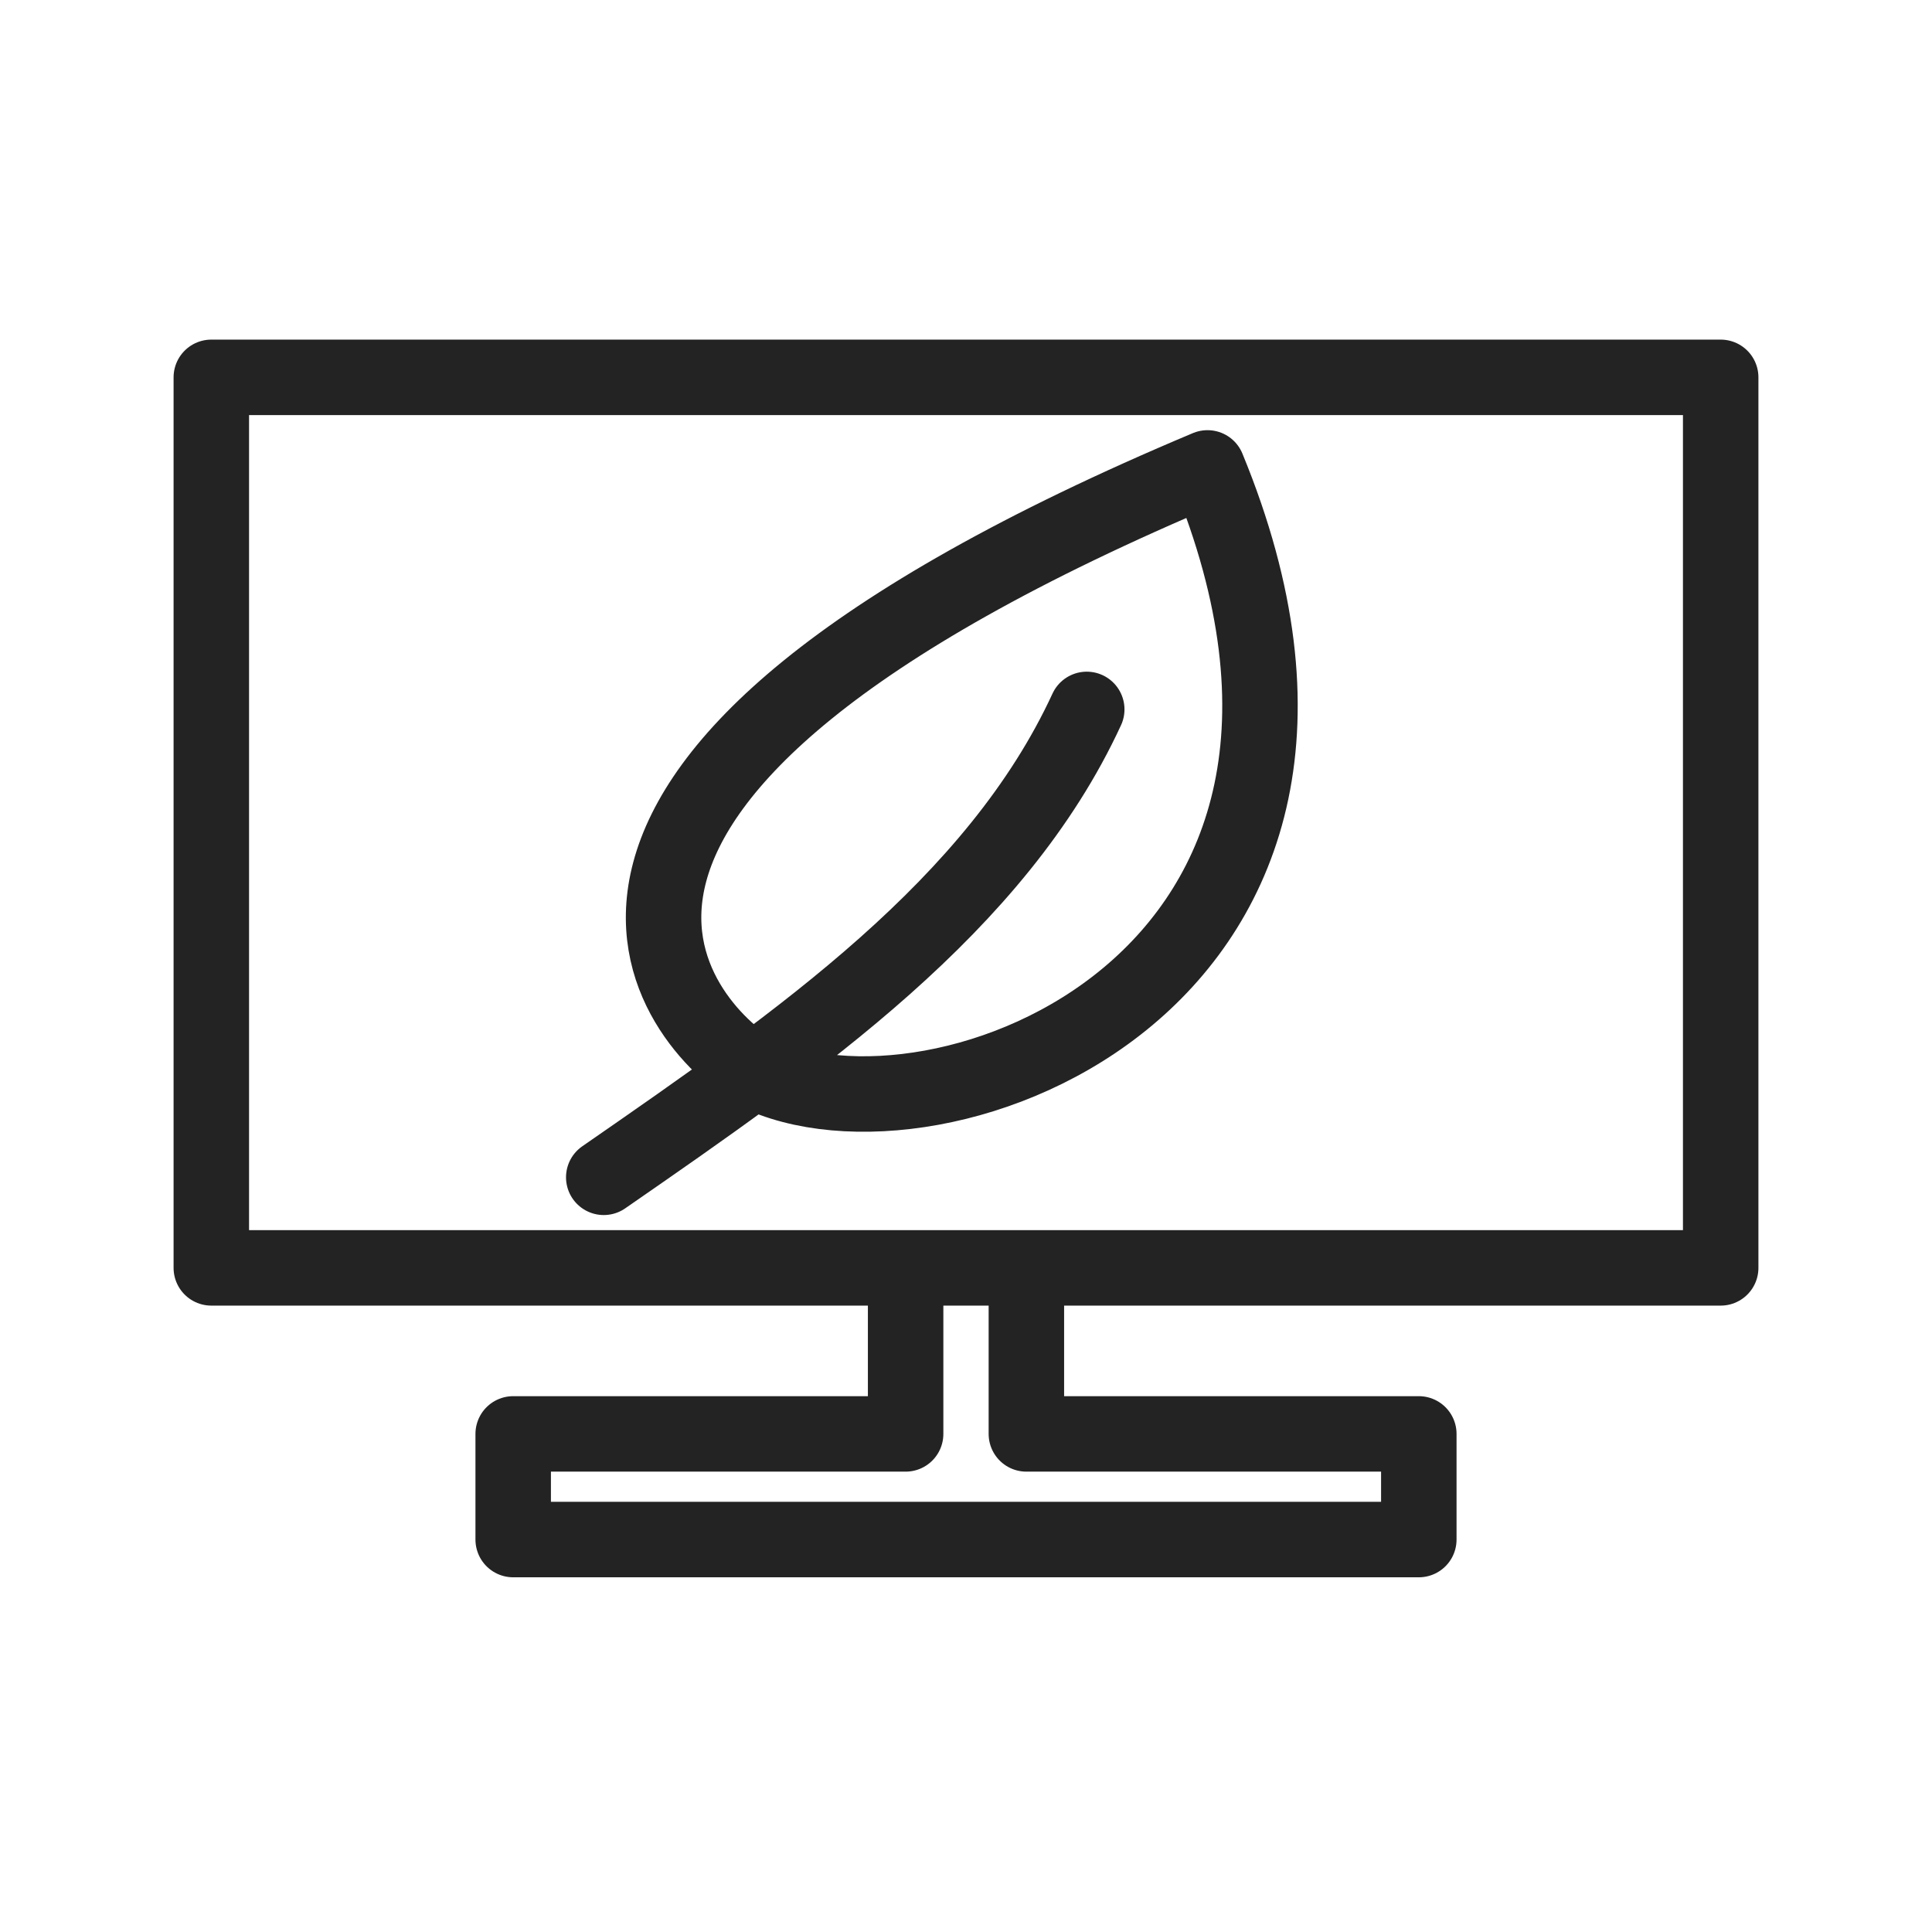
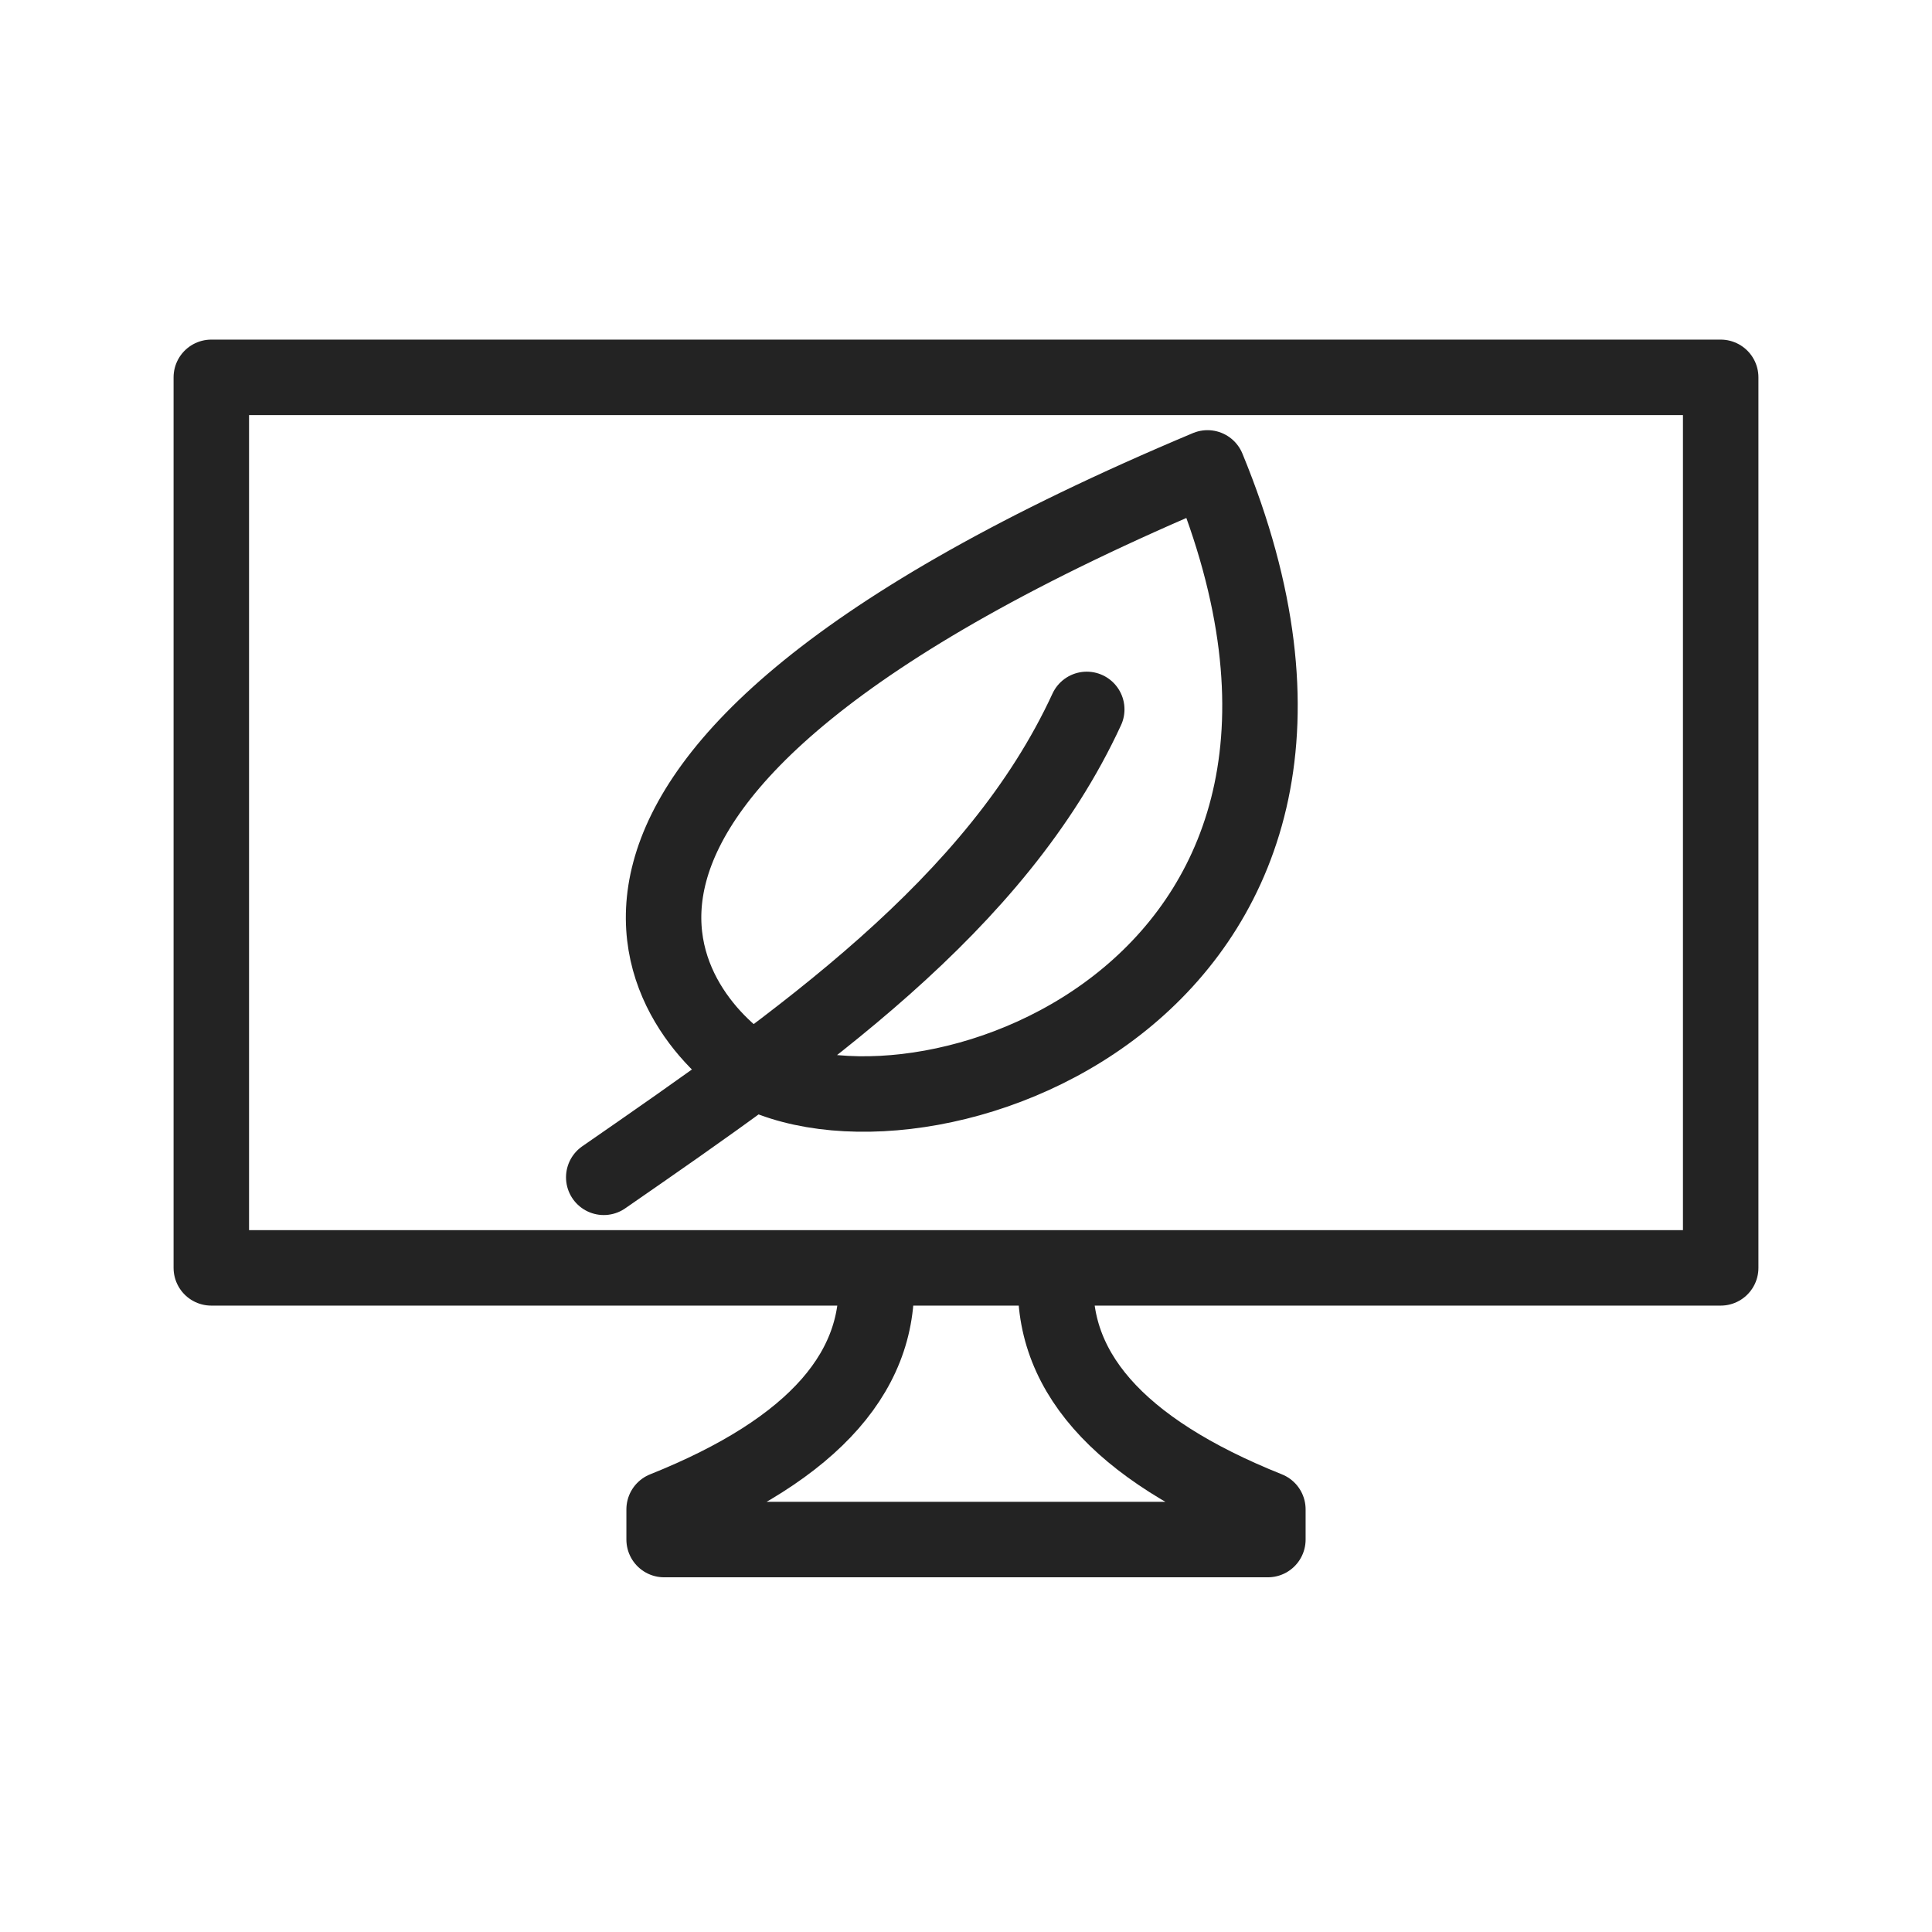
<svg xmlns="http://www.w3.org/2000/svg" viewBox="0 0 128 128" fill="none" stroke="#232323" stroke-width="5" stroke-linejoin="round" stroke-linecap="round">
-   <path d="M50 71c12 6 44-6 30-40C30 52 45 68 50 71M72 47C66 60 53 69 40 78m74 6H14V25H114ZM68 84V95H94v7H34V95H60V84Z" />
+   <path d="M58 84q1 10-14 16v2H84v-2Q69 94 70 84Zm56-59H14V84H114ZM50 71c12 6 44-6 30-40C30 52 45 68 50 71M72 47C66 60 53 69 40 78" />
</svg>
